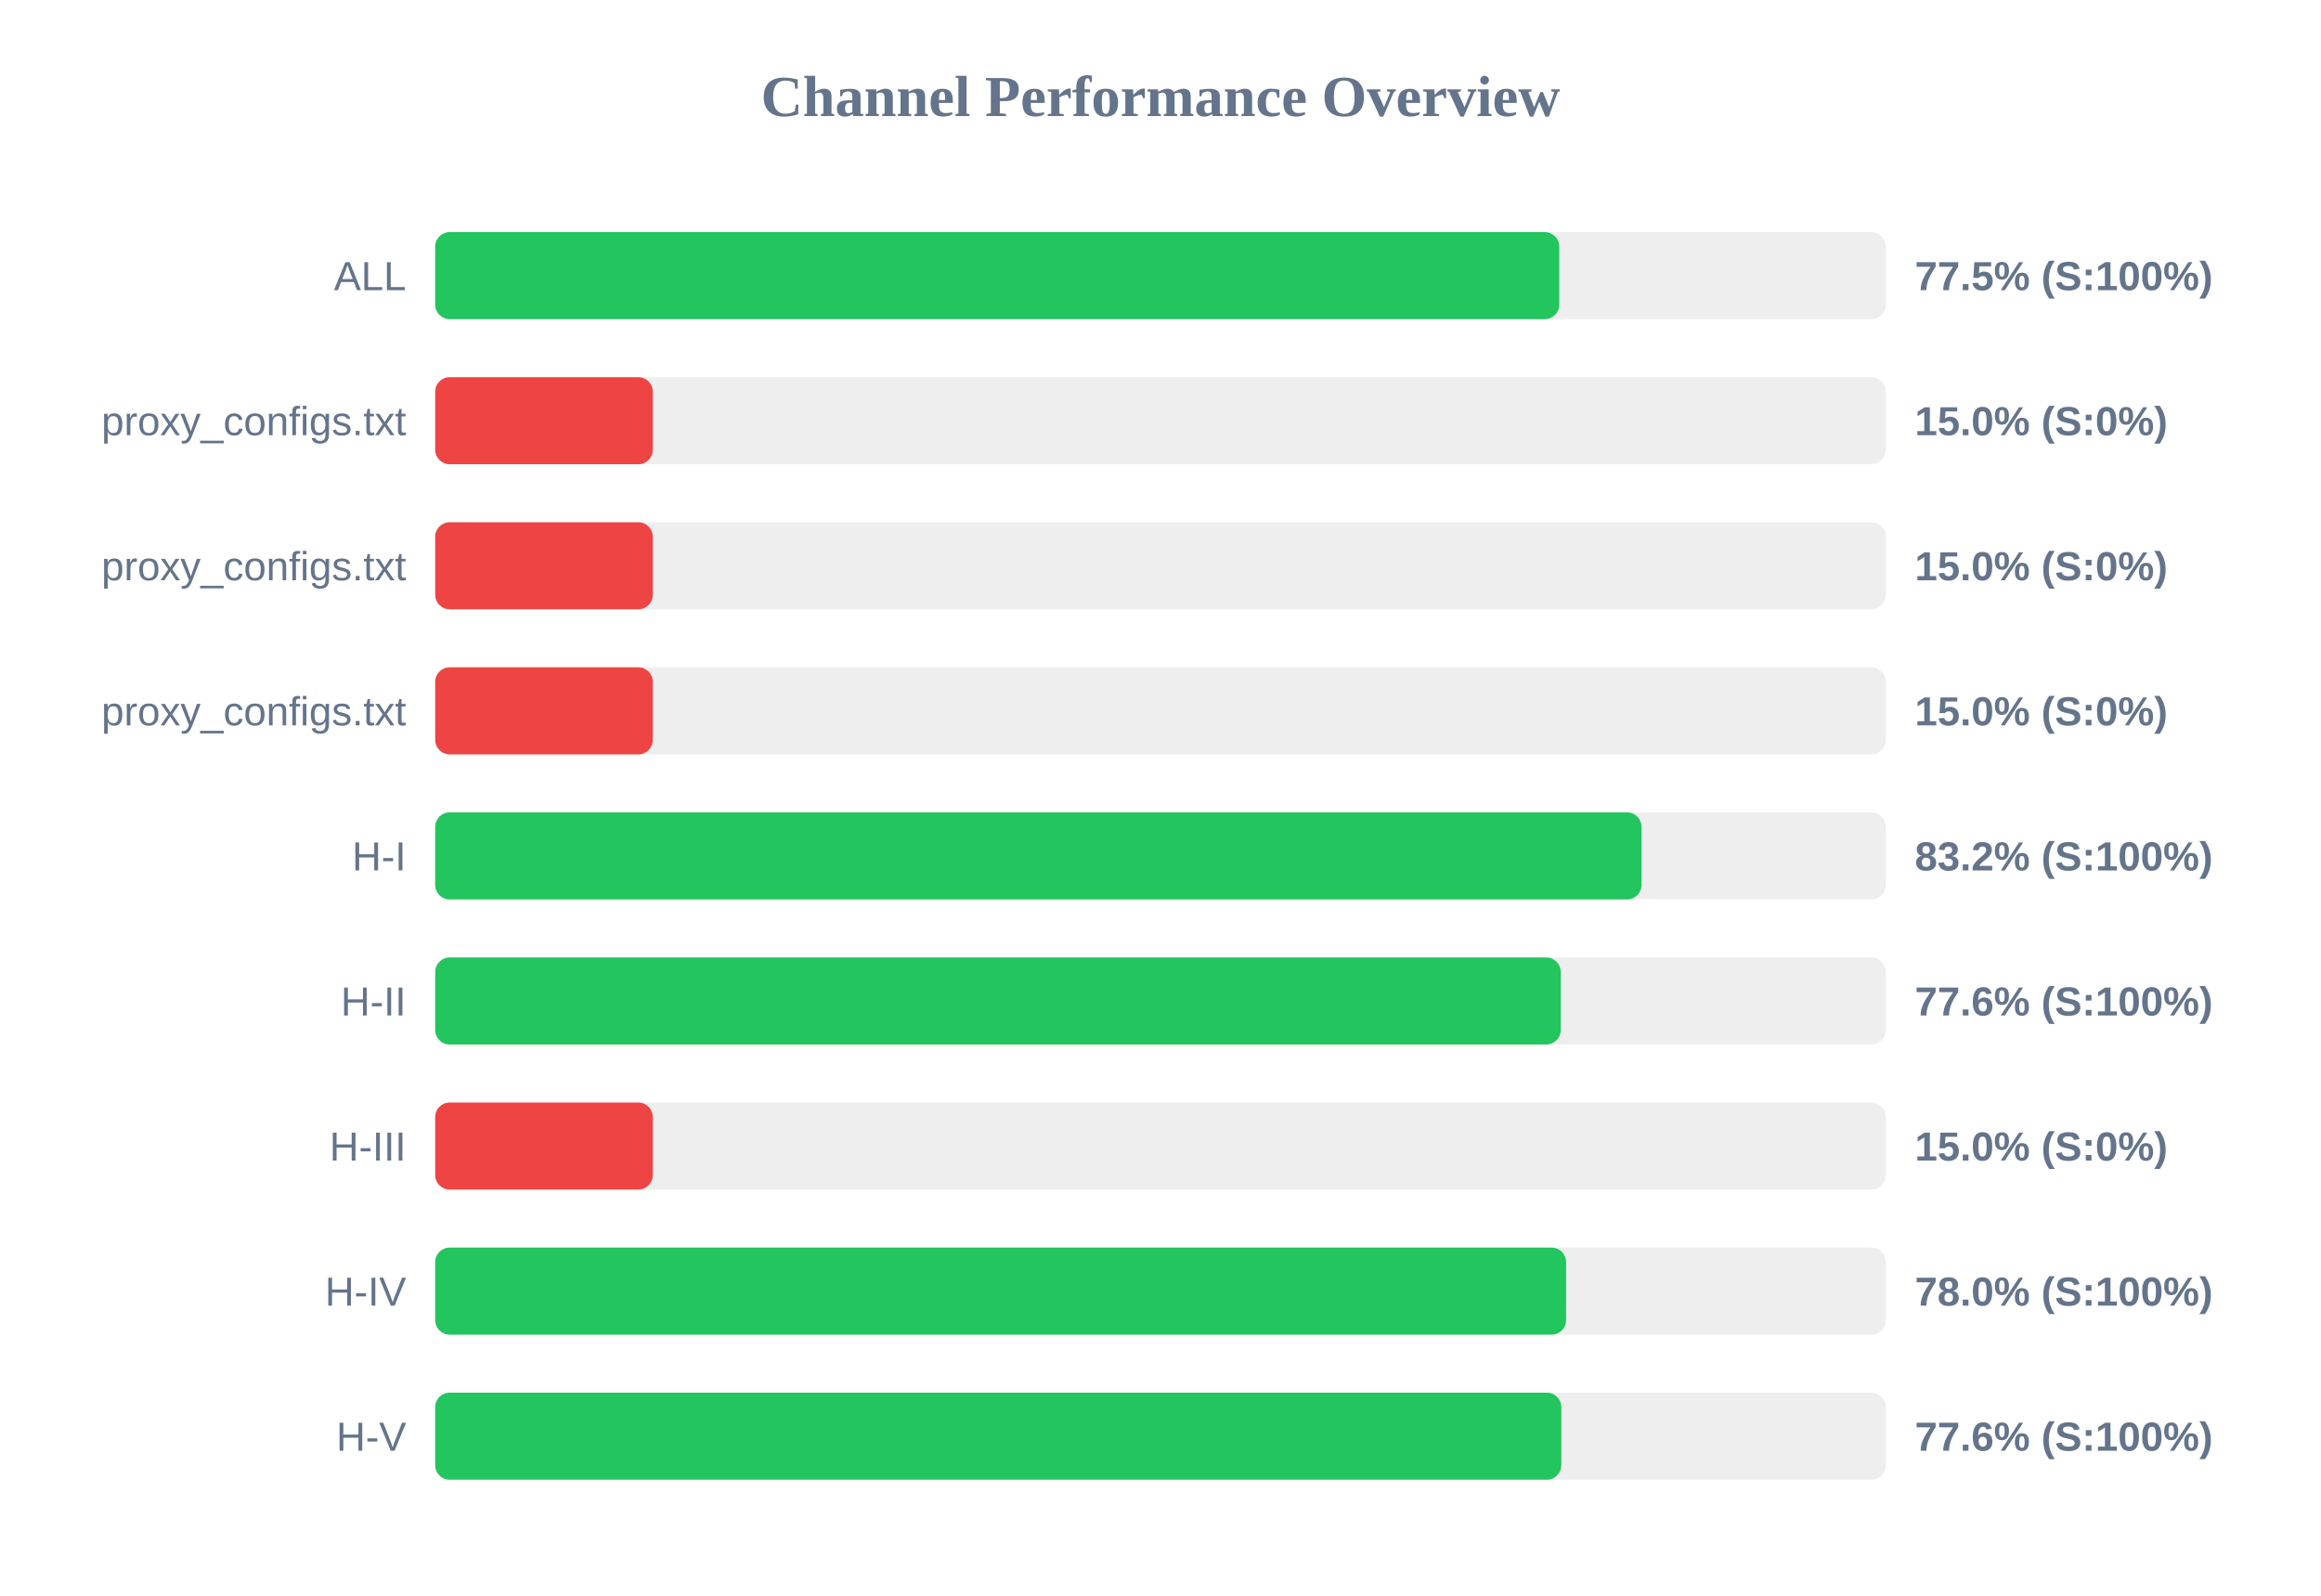
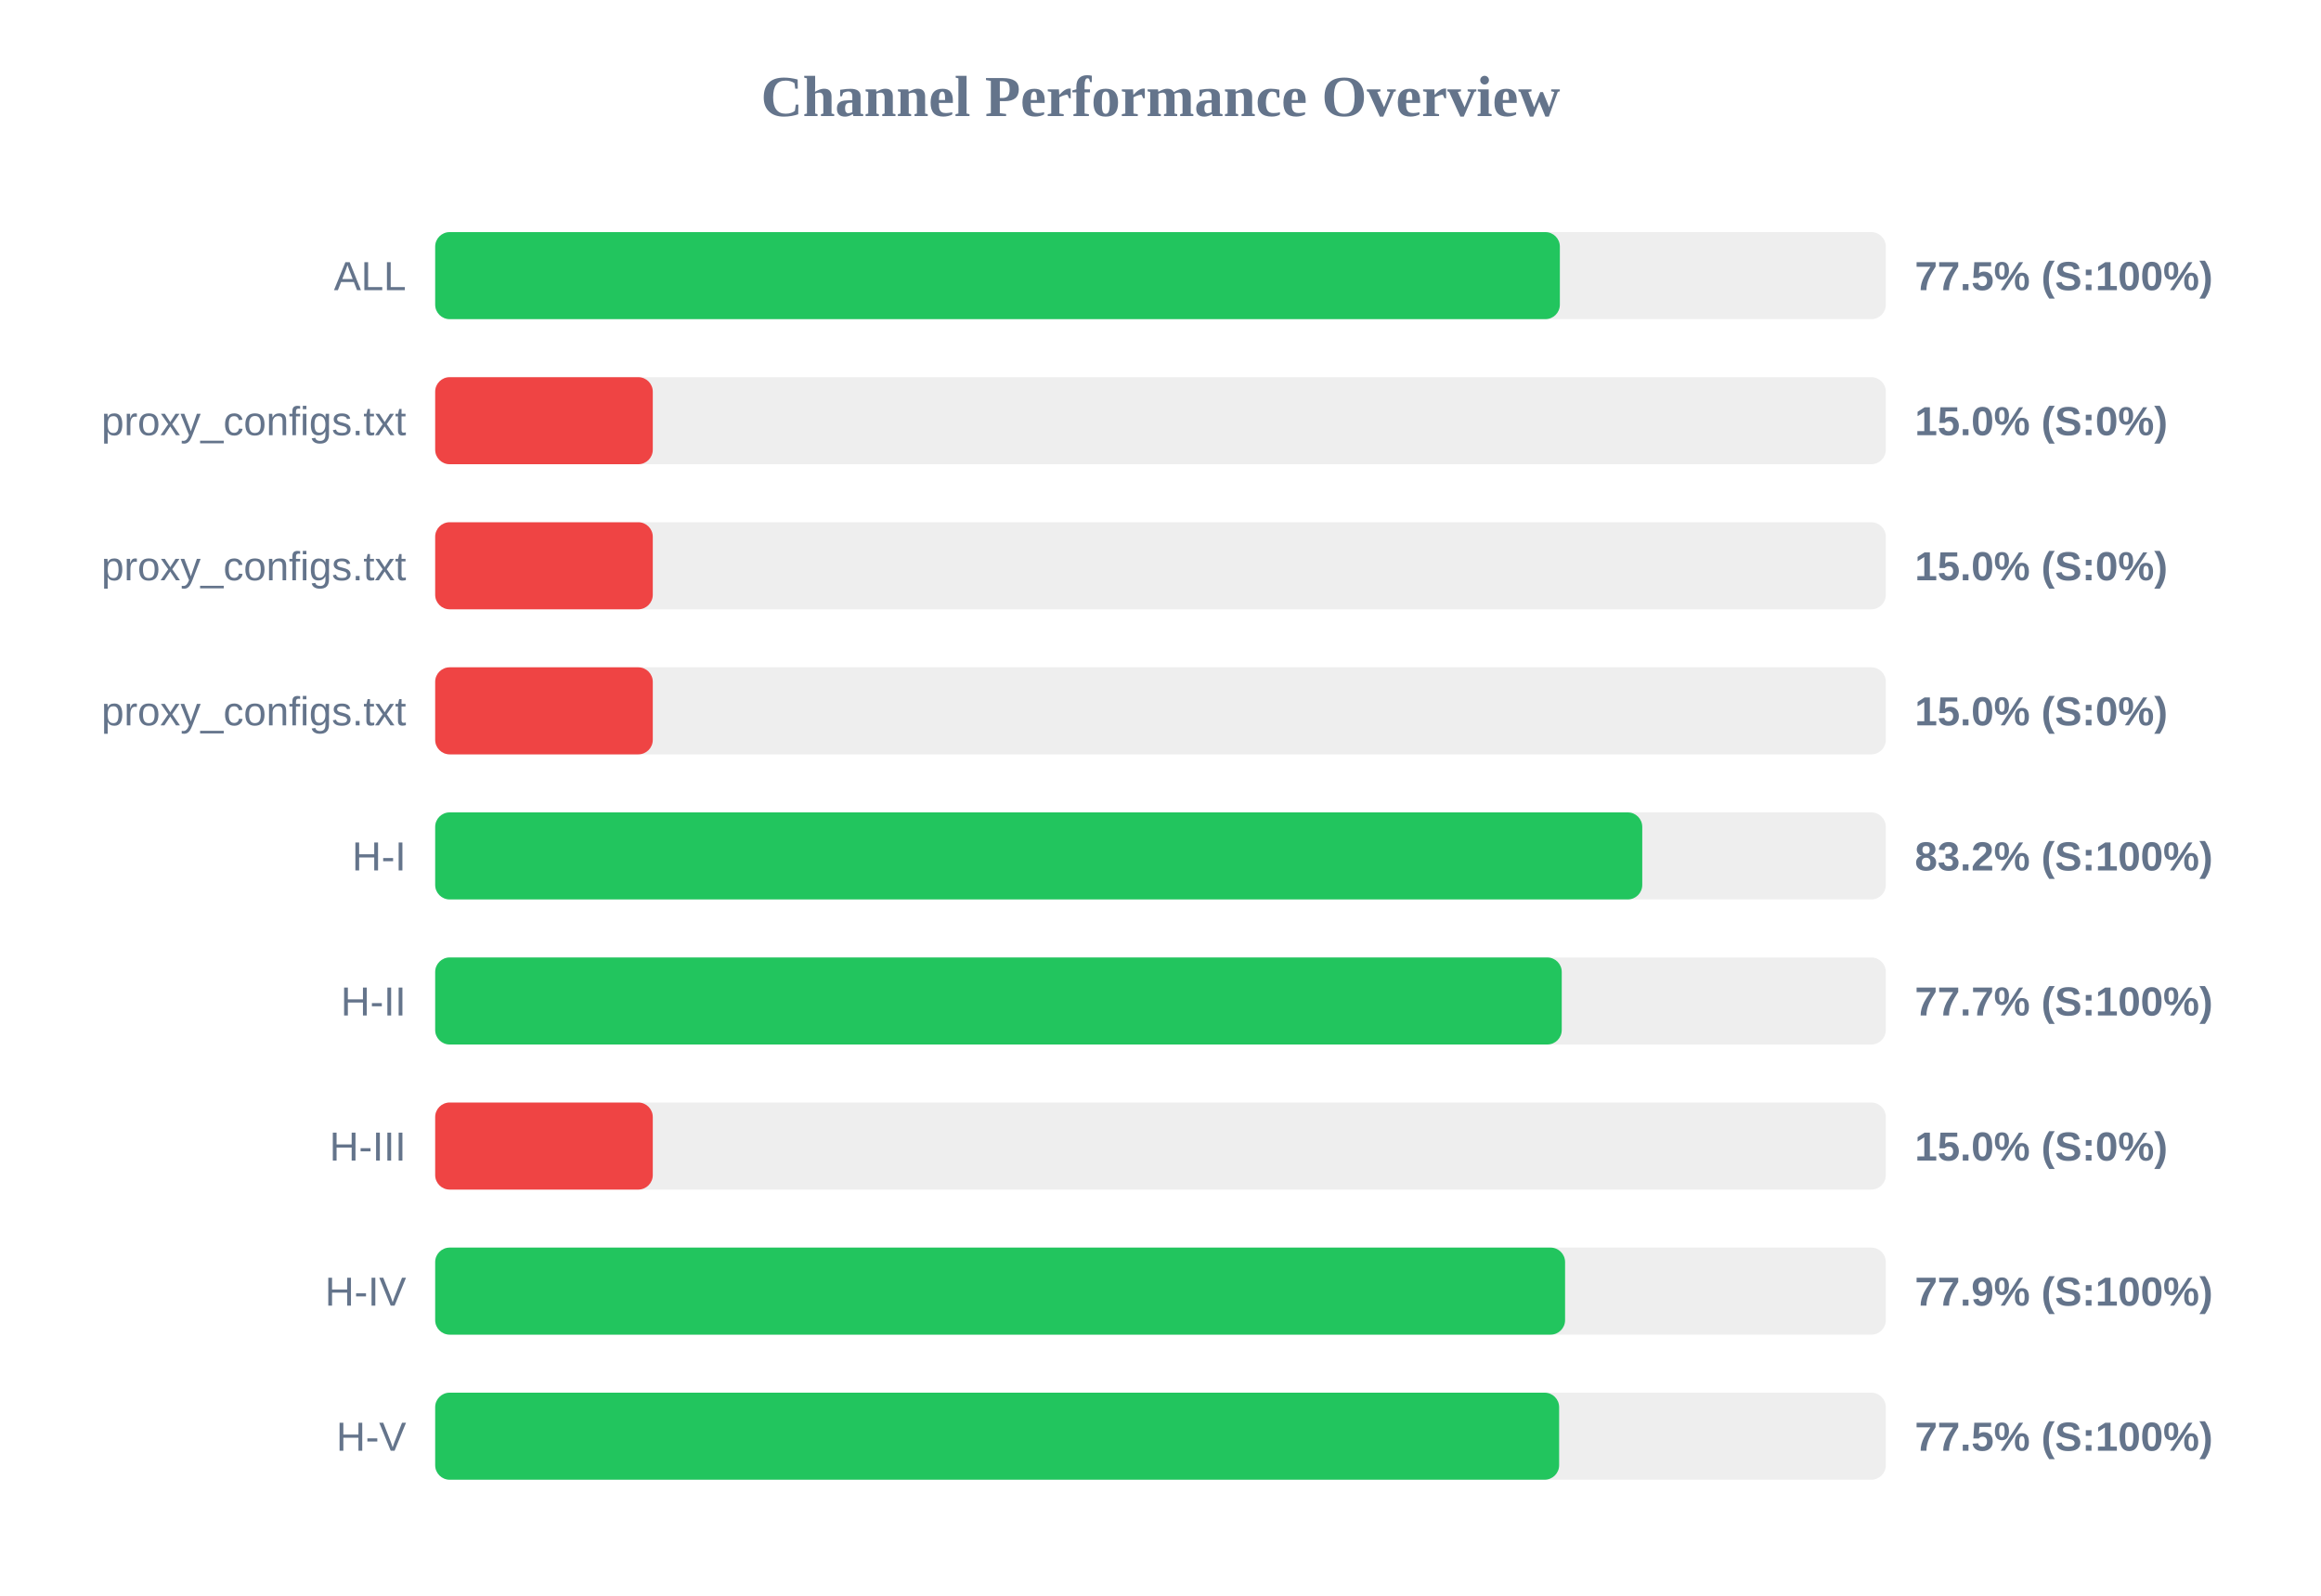
<svg xmlns="http://www.w3.org/2000/svg" width="800" height="550" version="1.1">
  <style>
        .row { font: 14px Arial; fill: #64748b; }
        .score { font: bold 14px Arial; fill: #64748b; }
    </style>
  <text x="400" y="40" text-anchor="middle" font-size="20px" font-weight="bold" fill="#64748b">Channel Performance Overview</text>
  <rect x="150" y="80" width="500" height="30" fill="#eee" rx="5" />
-   <rect x="150" y="80" width="387.45" height="30" fill="#22c55e" rx="5" />
+   <rect x="150" y="80" width="387.65" height="30" fill="#22c55e" rx="5" />
  <text x="140" y="100" text-anchor="end" class="row">ALL</text>
  <text x="660" y="100" text-anchor="start" class="score">77.5% (S:100%)</text>
  <rect x="150" y="130" width="500" height="30" fill="#eee" rx="5" />
  <rect x="150" y="130" width="75.0" height="30" fill="#ef4444" rx="5" />
  <text x="140" y="150" text-anchor="end" class="row">proxy_configs.txt</text>
  <text x="660" y="150" text-anchor="start" class="score">15.0% (S:0%)</text>
  <rect x="150" y="180" width="500" height="30" fill="#eee" rx="5" />
  <rect x="150" y="180" width="75.0" height="30" fill="#ef4444" rx="5" />
  <text x="140" y="200" text-anchor="end" class="row">proxy_configs.txt</text>
  <text x="660" y="200" text-anchor="start" class="score">15.0% (S:0%)</text>
  <rect x="150" y="230" width="500" height="30" fill="#eee" rx="5" />
  <rect x="150" y="230" width="75.0" height="30" fill="#ef4444" rx="5" />
  <text x="140" y="250" text-anchor="end" class="row">proxy_configs.txt</text>
  <text x="660" y="250" text-anchor="start" class="score">15.0% (S:0%)</text>
  <rect x="150" y="280" width="500" height="30" fill="#eee" rx="5" />
-   <rect x="150" y="280" width="415.8" height="30" fill="#22c55e" rx="5" />
+   <rect x="150" y="280" width="416.05" height="30" fill="#22c55e" rx="5" />
  <text x="140" y="300" text-anchor="end" class="row">H-I</text>
  <text x="660" y="300" text-anchor="start" class="score">83.2% (S:100%)</text>
  <rect x="150" y="330" width="500" height="30" fill="#eee" rx="5" />
-   <rect x="150" y="330" width="387.95" height="30" fill="#22c55e" rx="5" />
+   <rect x="150" y="330" width="388.3" height="30" fill="#22c55e" rx="5" />
  <text x="140" y="350" text-anchor="end" class="row">H-II</text>
-   <text x="660" y="350" text-anchor="start" class="score">77.6% (S:100%)</text>
+   <text x="660" y="350" text-anchor="start" class="score">77.7% (S:100%)</text>
  <rect x="150" y="380" width="500" height="30" fill="#eee" rx="5" />
  <rect x="150" y="380" width="75.0" height="30" fill="#ef4444" rx="5" />
  <text x="140" y="400" text-anchor="end" class="row">H-III</text>
  <text x="660" y="400" text-anchor="start" class="score">15.0% (S:0%)</text>
  <rect x="150" y="430" width="500" height="30" fill="#eee" rx="5" />
-   <rect x="150" y="430" width="389.8" height="30" fill="#22c55e" rx="5" />
+   <rect x="150" y="430" width="389.45" height="30" fill="#22c55e" rx="5" />
  <text x="140" y="450" text-anchor="end" class="row">H-IV</text>
-   <text x="660" y="450" text-anchor="start" class="score">78.0% (S:100%)</text>
+   <text x="660" y="450" text-anchor="start" class="score">77.9% (S:100%)</text>
  <rect x="150" y="480" width="500" height="30" fill="#eee" rx="5" />
-   <rect x="150" y="480" width="388.15" height="30" fill="#22c55e" rx="5" />
+   <rect x="150" y="480" width="387.4" height="30" fill="#22c55e" rx="5" />
  <text x="140" y="500" text-anchor="end" class="row">H-V</text>
-   <text x="660" y="500" text-anchor="start" class="score">77.6% (S:100%)</text>
+   <text x="660" y="500" text-anchor="start" class="score">77.5% (S:100%)</text>
</svg>
